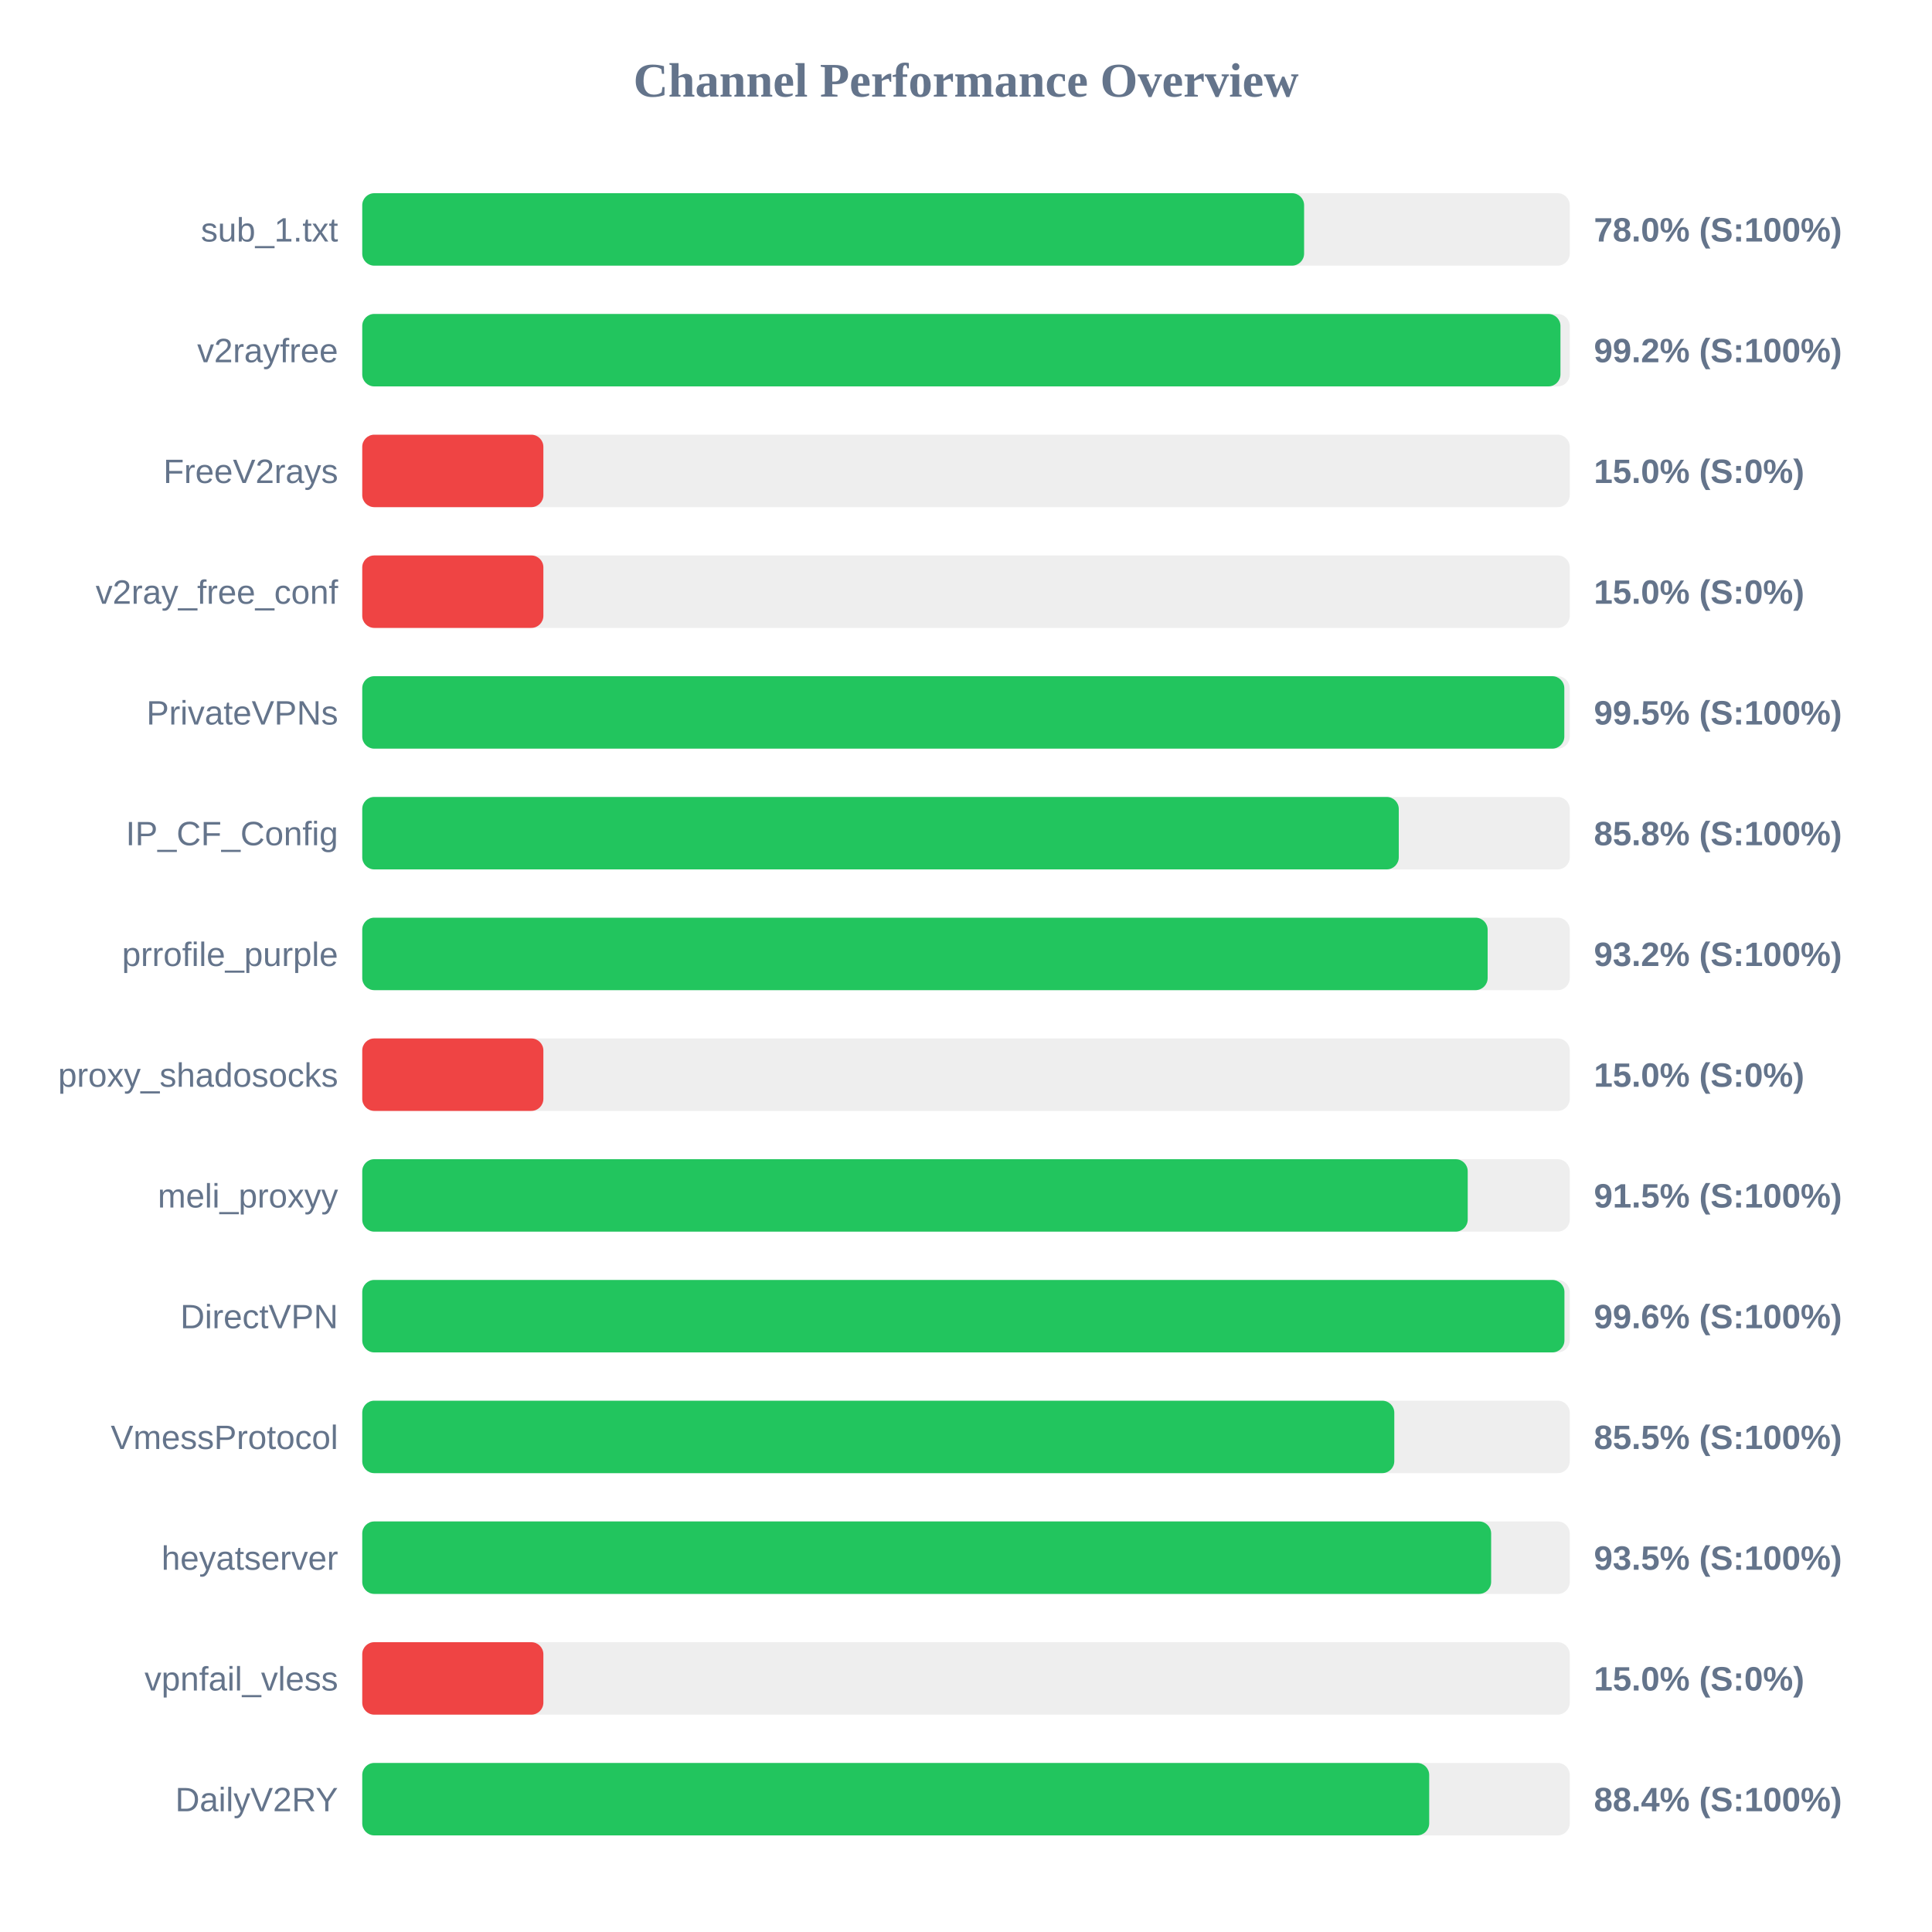
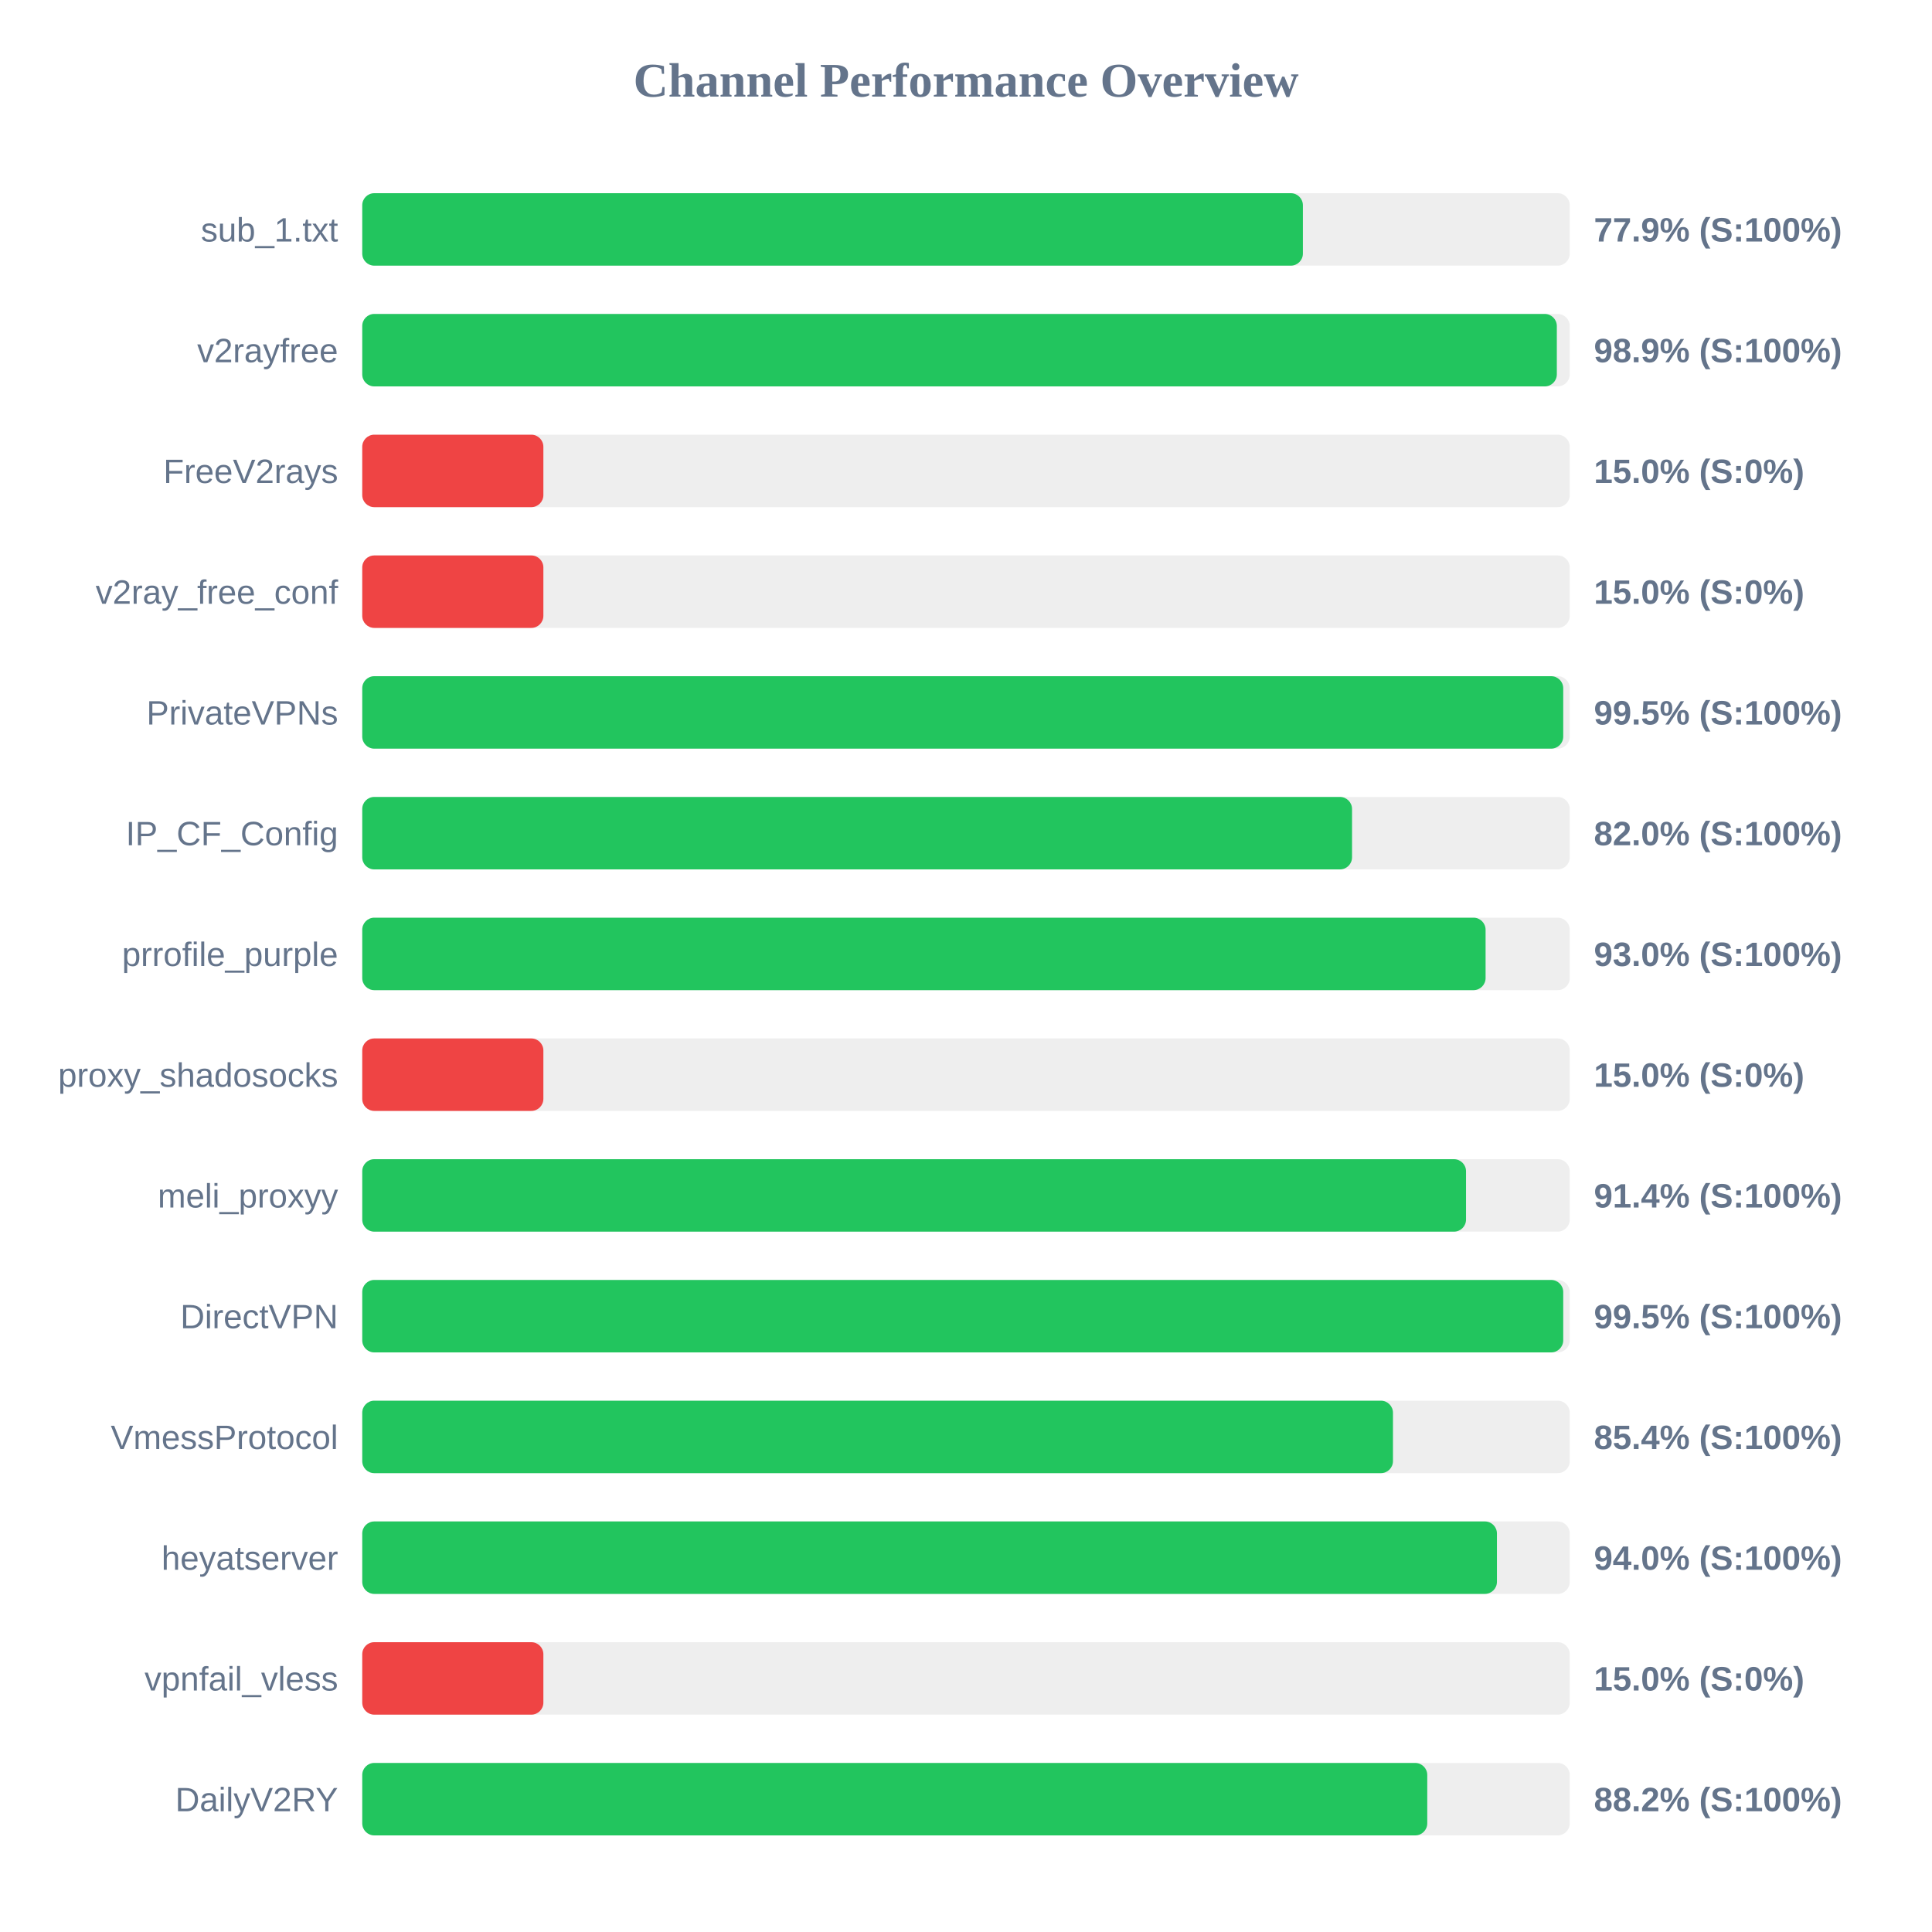
<svg xmlns="http://www.w3.org/2000/svg" width="800" height="800" version="1.1">
  <style>
        .row { font: 14px Arial; fill: #64748b; }
        .score { font: bold 14px Arial; fill: #64748b; }
    </style>
  <text x="400" y="40" text-anchor="middle" font-size="20px" font-weight="bold" fill="#64748b">Channel Performance Overview</text>
  <rect x="150" y="80" width="500" height="30" fill="#eee" rx="5" />
-   <rect x="150" y="80" width="390.0" height="30" fill="#22c55e" rx="5" />
+   <rect x="150" y="80" width="389.5" height="30" fill="#22c55e" rx="5" />
  <text x="140" y="100" text-anchor="end" class="row">sub_1.txt</text>
-   <text x="660" y="100" text-anchor="start" class="score">78.0% (S:100%)</text>
+   <text x="660" y="100" text-anchor="start" class="score">77.9% (S:100%)</text>
  <rect x="150" y="130" width="500" height="30" fill="#eee" rx="5" />
-   <rect x="150" y="130" width="496.15" height="30" fill="#22c55e" rx="5" />
+   <rect x="150" y="130" width="494.65" height="30" fill="#22c55e" rx="5" />
  <text x="140" y="150" text-anchor="end" class="row">v2rayfree</text>
-   <text x="660" y="150" text-anchor="start" class="score">99.2% (S:100%)</text>
+   <text x="660" y="150" text-anchor="start" class="score">98.9% (S:100%)</text>
  <rect x="150" y="180" width="500" height="30" fill="#eee" rx="5" />
  <rect x="150" y="180" width="75.0" height="30" fill="#ef4444" rx="5" />
  <text x="140" y="200" text-anchor="end" class="row">FreeV2rays</text>
  <text x="660" y="200" text-anchor="start" class="score">15.0% (S:0%)</text>
  <rect x="150" y="230" width="500" height="30" fill="#eee" rx="5" />
  <rect x="150" y="230" width="75.0" height="30" fill="#ef4444" rx="5" />
  <text x="140" y="250" text-anchor="end" class="row">v2ray_free_conf</text>
  <text x="660" y="250" text-anchor="start" class="score">15.0% (S:0%)</text>
  <rect x="150" y="280" width="500" height="30" fill="#eee" rx="5" />
-   <rect x="150" y="280" width="497.75" height="30" fill="#22c55e" rx="5" />
+   <rect x="150" y="280" width="497.3" height="30" fill="#22c55e" rx="5" />
  <text x="140" y="300" text-anchor="end" class="row">PrivateVPNs</text>
  <text x="660" y="300" text-anchor="start" class="score">99.5% (S:100%)</text>
  <rect x="150" y="330" width="500" height="30" fill="#eee" rx="5" />
-   <rect x="150" y="330" width="429.2" height="30" fill="#22c55e" rx="5" />
+   <rect x="150" y="330" width="409.85" height="30" fill="#22c55e" rx="5" />
  <text x="140" y="350" text-anchor="end" class="row">IP_CF_Config</text>
-   <text x="660" y="350" text-anchor="start" class="score">85.8% (S:100%)</text>
+   <text x="660" y="350" text-anchor="start" class="score">82.0% (S:100%)</text>
  <rect x="150" y="380" width="500" height="30" fill="#eee" rx="5" />
-   <rect x="150" y="380" width="466.0" height="30" fill="#22c55e" rx="5" />
+   <rect x="150" y="380" width="465.15" height="30" fill="#22c55e" rx="5" />
  <text x="140" y="400" text-anchor="end" class="row">prrofile_purple</text>
-   <text x="660" y="400" text-anchor="start" class="score">93.2% (S:100%)</text>
+   <text x="660" y="400" text-anchor="start" class="score">93.0% (S:100%)</text>
  <rect x="150" y="430" width="500" height="30" fill="#eee" rx="5" />
  <rect x="150" y="430" width="75.0" height="30" fill="#ef4444" rx="5" />
  <text x="140" y="450" text-anchor="end" class="row">proxy_shadosocks</text>
  <text x="660" y="450" text-anchor="start" class="score">15.0% (S:0%)</text>
  <rect x="150" y="480" width="500" height="30" fill="#eee" rx="5" />
-   <rect x="150" y="480" width="457.75" height="30" fill="#22c55e" rx="5" />
+   <rect x="150" y="480" width="457.05" height="30" fill="#22c55e" rx="5" />
  <text x="140" y="500" text-anchor="end" class="row">meli_proxyy</text>
-   <text x="660" y="500" text-anchor="start" class="score">91.5% (S:100%)</text>
+   <text x="660" y="500" text-anchor="start" class="score">91.4% (S:100%)</text>
  <rect x="150" y="530" width="500" height="30" fill="#eee" rx="5" />
-   <rect x="150" y="530" width="497.8" height="30" fill="#22c55e" rx="5" />
+   <rect x="150" y="530" width="497.3" height="30" fill="#22c55e" rx="5" />
  <text x="140" y="550" text-anchor="end" class="row">DirectVPN</text>
-   <text x="660" y="550" text-anchor="start" class="score">99.6% (S:100%)</text>
+   <text x="660" y="550" text-anchor="start" class="score">99.5% (S:100%)</text>
  <rect x="150" y="580" width="500" height="30" fill="#eee" rx="5" />
-   <rect x="150" y="580" width="427.35" height="30" fill="#22c55e" rx="5" />
+   <rect x="150" y="580" width="426.8" height="30" fill="#22c55e" rx="5" />
  <text x="140" y="600" text-anchor="end" class="row">VmessProtocol</text>
-   <text x="660" y="600" text-anchor="start" class="score">85.5% (S:100%)</text>
+   <text x="660" y="600" text-anchor="start" class="score">85.4% (S:100%)</text>
  <rect x="150" y="630" width="500" height="30" fill="#eee" rx="5" />
-   <rect x="150" y="630" width="467.45" height="30" fill="#22c55e" rx="5" />
+   <rect x="150" y="630" width="469.85" height="30" fill="#22c55e" rx="5" />
  <text x="140" y="650" text-anchor="end" class="row">heyatserver</text>
-   <text x="660" y="650" text-anchor="start" class="score">93.5% (S:100%)</text>
+   <text x="660" y="650" text-anchor="start" class="score">94.0% (S:100%)</text>
  <rect x="150" y="680" width="500" height="30" fill="#eee" rx="5" />
  <rect x="150" y="680" width="75.0" height="30" fill="#ef4444" rx="5" />
  <text x="140" y="700" text-anchor="end" class="row">vpnfail_vless</text>
  <text x="660" y="700" text-anchor="start" class="score">15.0% (S:0%)</text>
  <rect x="150" y="730" width="500" height="30" fill="#eee" rx="5" />
-   <rect x="150" y="730" width="441.8" height="30" fill="#22c55e" rx="5" />
+   <rect x="150" y="730" width="441.0" height="30" fill="#22c55e" rx="5" />
  <text x="140" y="750" text-anchor="end" class="row">DailyV2RY</text>
-   <text x="660" y="750" text-anchor="start" class="score">88.4% (S:100%)</text>
+   <text x="660" y="750" text-anchor="start" class="score">88.2% (S:100%)</text>
</svg>
